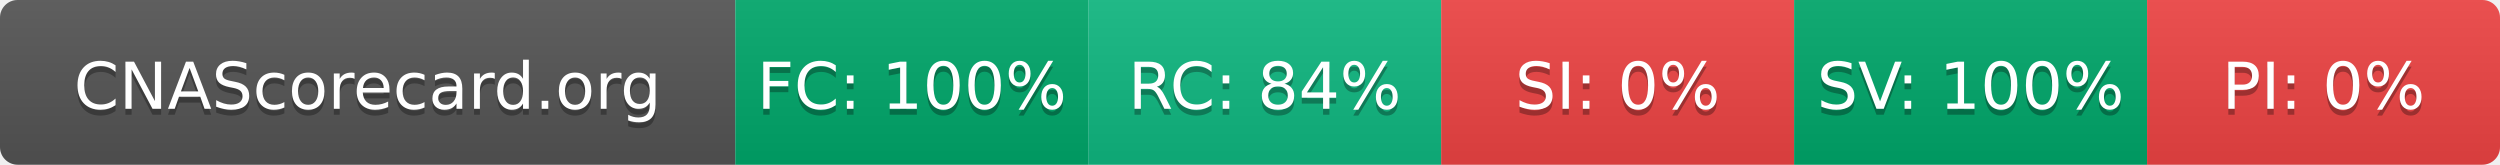
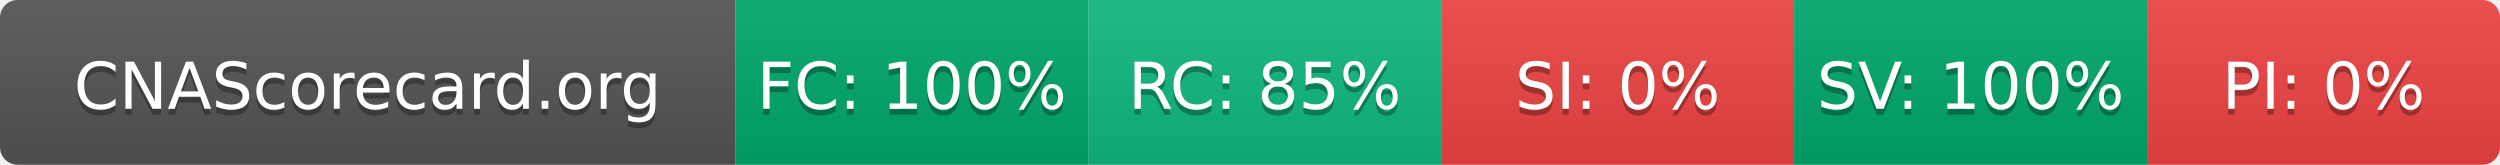
- <svg xmlns="http://www.w3.org/2000/svg" width="425" height="28" role="img" aria-label="CNAScorecard.org: FC:100% RC:84% SI:0% SV:100% PI:0%">
+ <svg xmlns="http://www.w3.org/2000/svg" width="425" height="28" role="img" aria-label="CNAScorecard.org: FC:100% RC:85% SI:0% SV:100% PI:0%">
  <linearGradient id="s" x2="0" y2="100%">
    <stop offset="0" stop-color="#bbb" stop-opacity=".1" />
    <stop offset="1" stop-opacity=".1" />
  </linearGradient>
  <clipPath id="r">
    <rect width="425" height="28" rx="3" fill="#fff" />
  </clipPath>
  <g clip-path="url(#r)">
    <rect width="125" height="28" fill="#555" />
    <rect x="125" width="60" height="28" fill="#00A86B" />
    <rect x="185" width="60" height="28" fill="#10B981" />
    <rect x="245" width="60" height="28" fill="#EF4444" />
    <rect x="305" width="60" height="28" fill="#00A86B" />
    <rect x="365" width="60" height="28" fill="#EF4444" />
    <rect width="425" height="28" fill="url(#s)" />
  </g>
  <g fill="#fff" text-anchor="middle" font-family="Verdana,Geneva,DejaVu Sans,sans-serif" text-rendering="geometricPrecision" font-size="110">
    <text aria-hidden="true" x="625" y="195" fill="#010101" fill-opacity=".3" transform="scale(.1)" textLength="1050">CNAScorecard.org</text>
    <text x="625" y="185" transform="scale(.1)" fill="#fff" textLength="1050">CNAScorecard.org</text>
    <text aria-hidden="true" x="1550" y="195" fill="#010101" fill-opacity=".3" transform="scale(.1)" textLength="440">FC: 100%</text>
    <text x="1550" y="185" transform="scale(.1)" fill="#fff" textLength="440">FC: 100%</text>
-     <text aria-hidden="true" x="2150" y="195" fill="#010101" fill-opacity=".3" transform="scale(.1)" textLength="385">RC: 84%</text>
-     <text x="2150" y="185" transform="scale(.1)" fill="#fff" textLength="385">RC: 84%</text>
+     <text aria-hidden="true" x="2150" y="195" fill="#010101" fill-opacity=".3" transform="scale(.1)" textLength="385">RC: 85%</text>
+     <text x="2150" y="185" transform="scale(.1)" fill="#fff" textLength="385">RC: 85%</text>
    <text aria-hidden="true" x="2750" y="195" fill="#010101" fill-opacity=".3" transform="scale(.1)" textLength="330">SI: 0%</text>
    <text x="2750" y="185" transform="scale(.1)" fill="#fff" textLength="330">SI: 0%</text>
    <text aria-hidden="true" x="3350" y="195" fill="#010101" fill-opacity=".3" transform="scale(.1)" textLength="440">SV: 100%</text>
    <text x="3350" y="185" transform="scale(.1)" fill="#fff" textLength="440">SV: 100%</text>
    <text aria-hidden="true" x="3950" y="195" fill="#010101" fill-opacity=".3" transform="scale(.1)" textLength="330">PI: 0%</text>
    <text x="3950" y="185" transform="scale(.1)" fill="#fff" textLength="330">PI: 0%</text>
  </g>
</svg>
